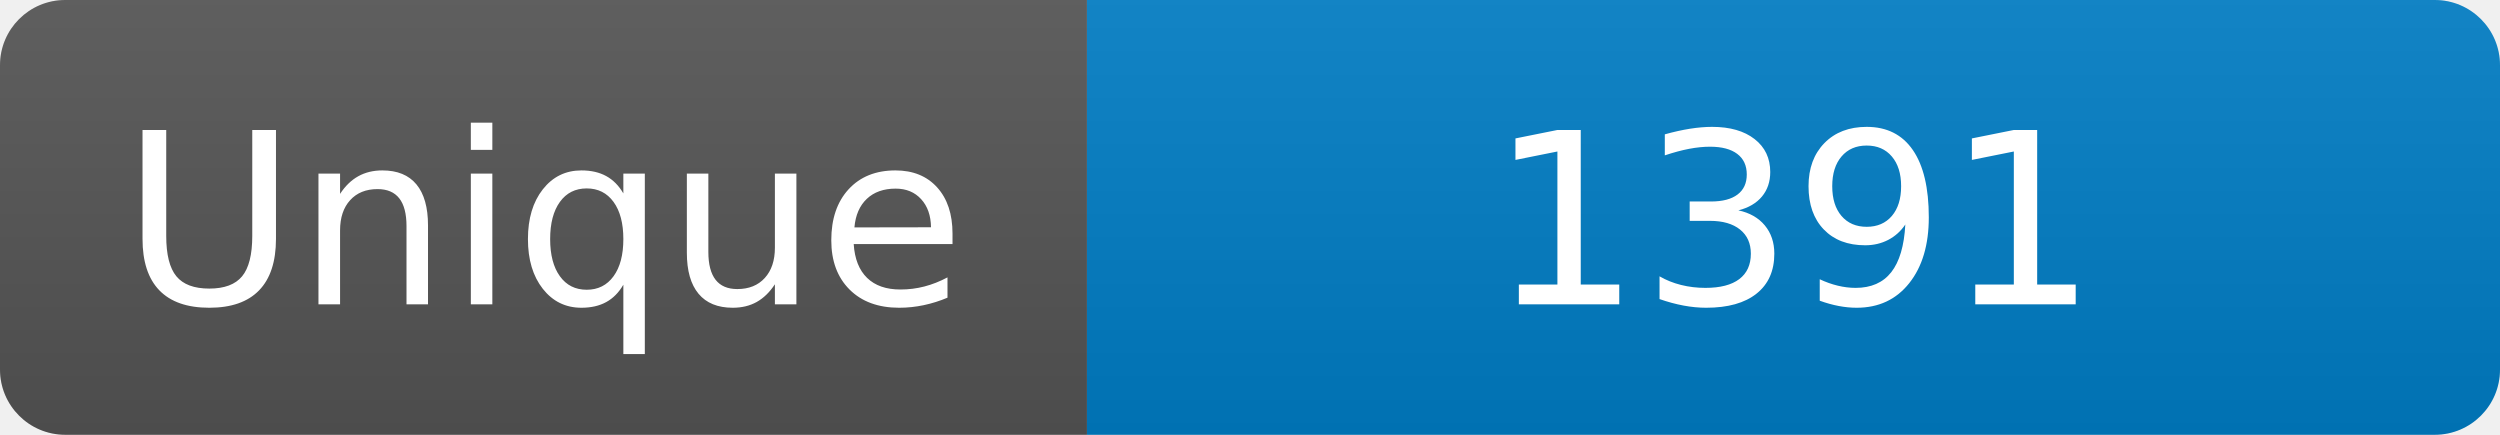
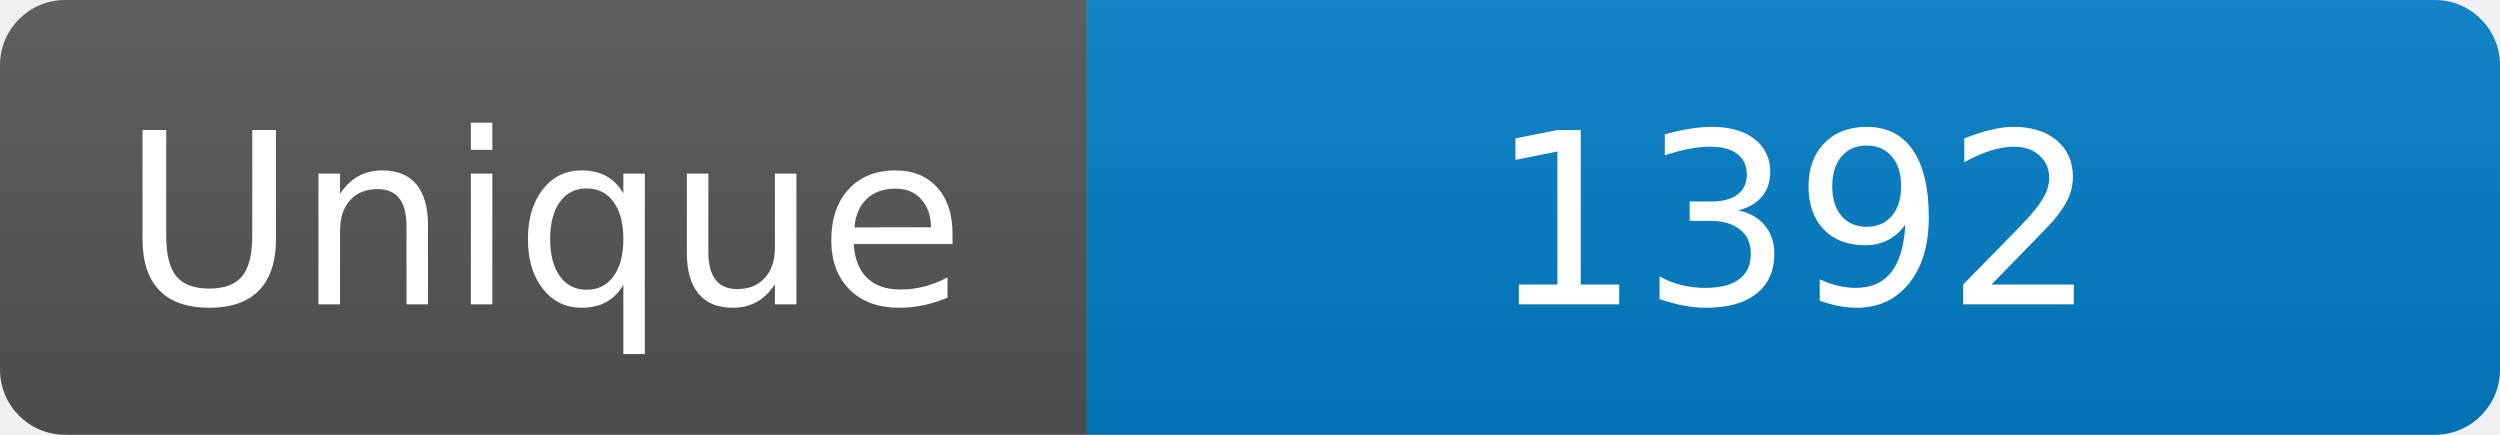
<svg xmlns="http://www.w3.org/2000/svg" width="115" height="20" role="img" aria-label="Maintained?: yes">
  <linearGradient id="s" x2="0" y2="100%">
    <stop offset="0" stop-color="#bbb" stop-opacity=".1" />
    <stop offset="1" stop-opacity=".1" />
  </linearGradient>
  <clipPath id="r">
    <rect width="115" height="20" rx="3" fill="#fff" />
  </clipPath>
  <g clip-path="url(#r)">
    <rect width="50" height="20" fill="#555" />
    <rect x="50" width="160" height="20" fill="#007ec6" />
    <rect width="115" height="20" fill="url(#s)" />
  </g>
  <g fill="#fff" text-anchor="middle" font-family="Verdana,Geneva,DejaVu Sans,sans-serif" font-size="110">
    <text x="250" y="140" transform="scale(.1)" fill="#fff">Unique</text>
-     <text x="825" y="140" transform="scale(.1)" fill="#fff">1391</text>
+     <text x="825" y="140" transform="scale(.1)" fill="#fff">1392</text>
  </g>
</svg>
